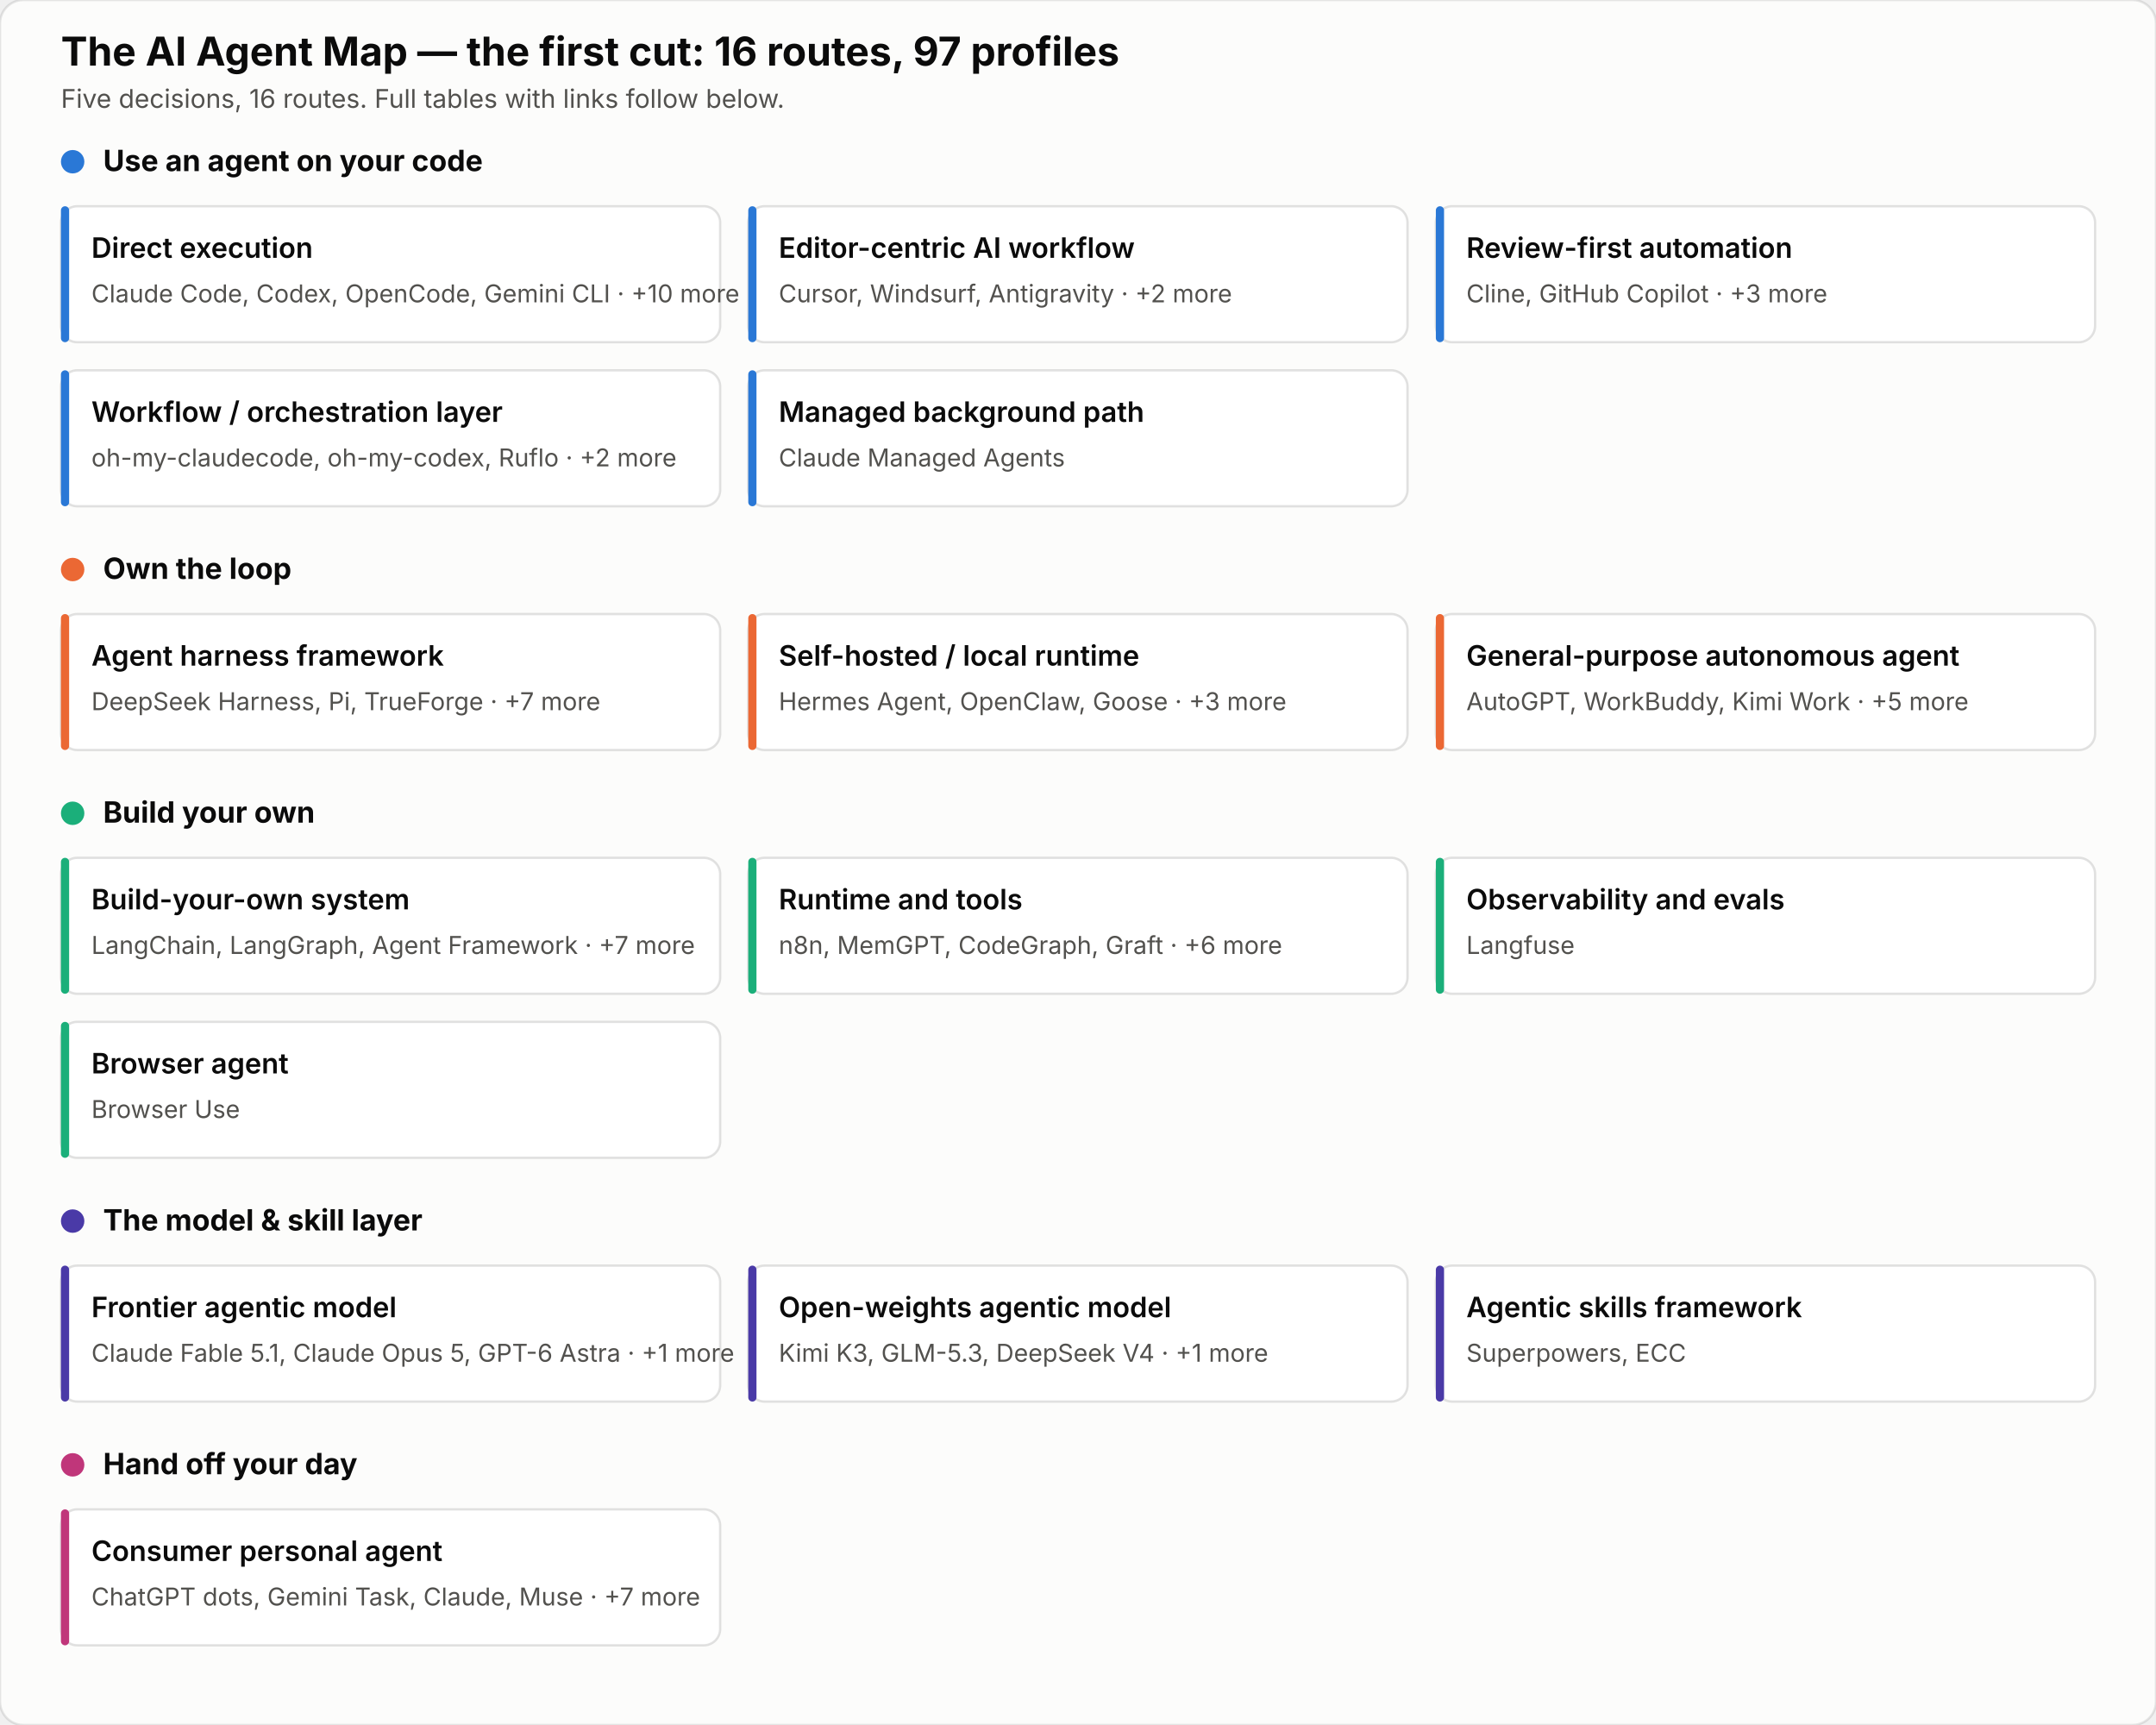
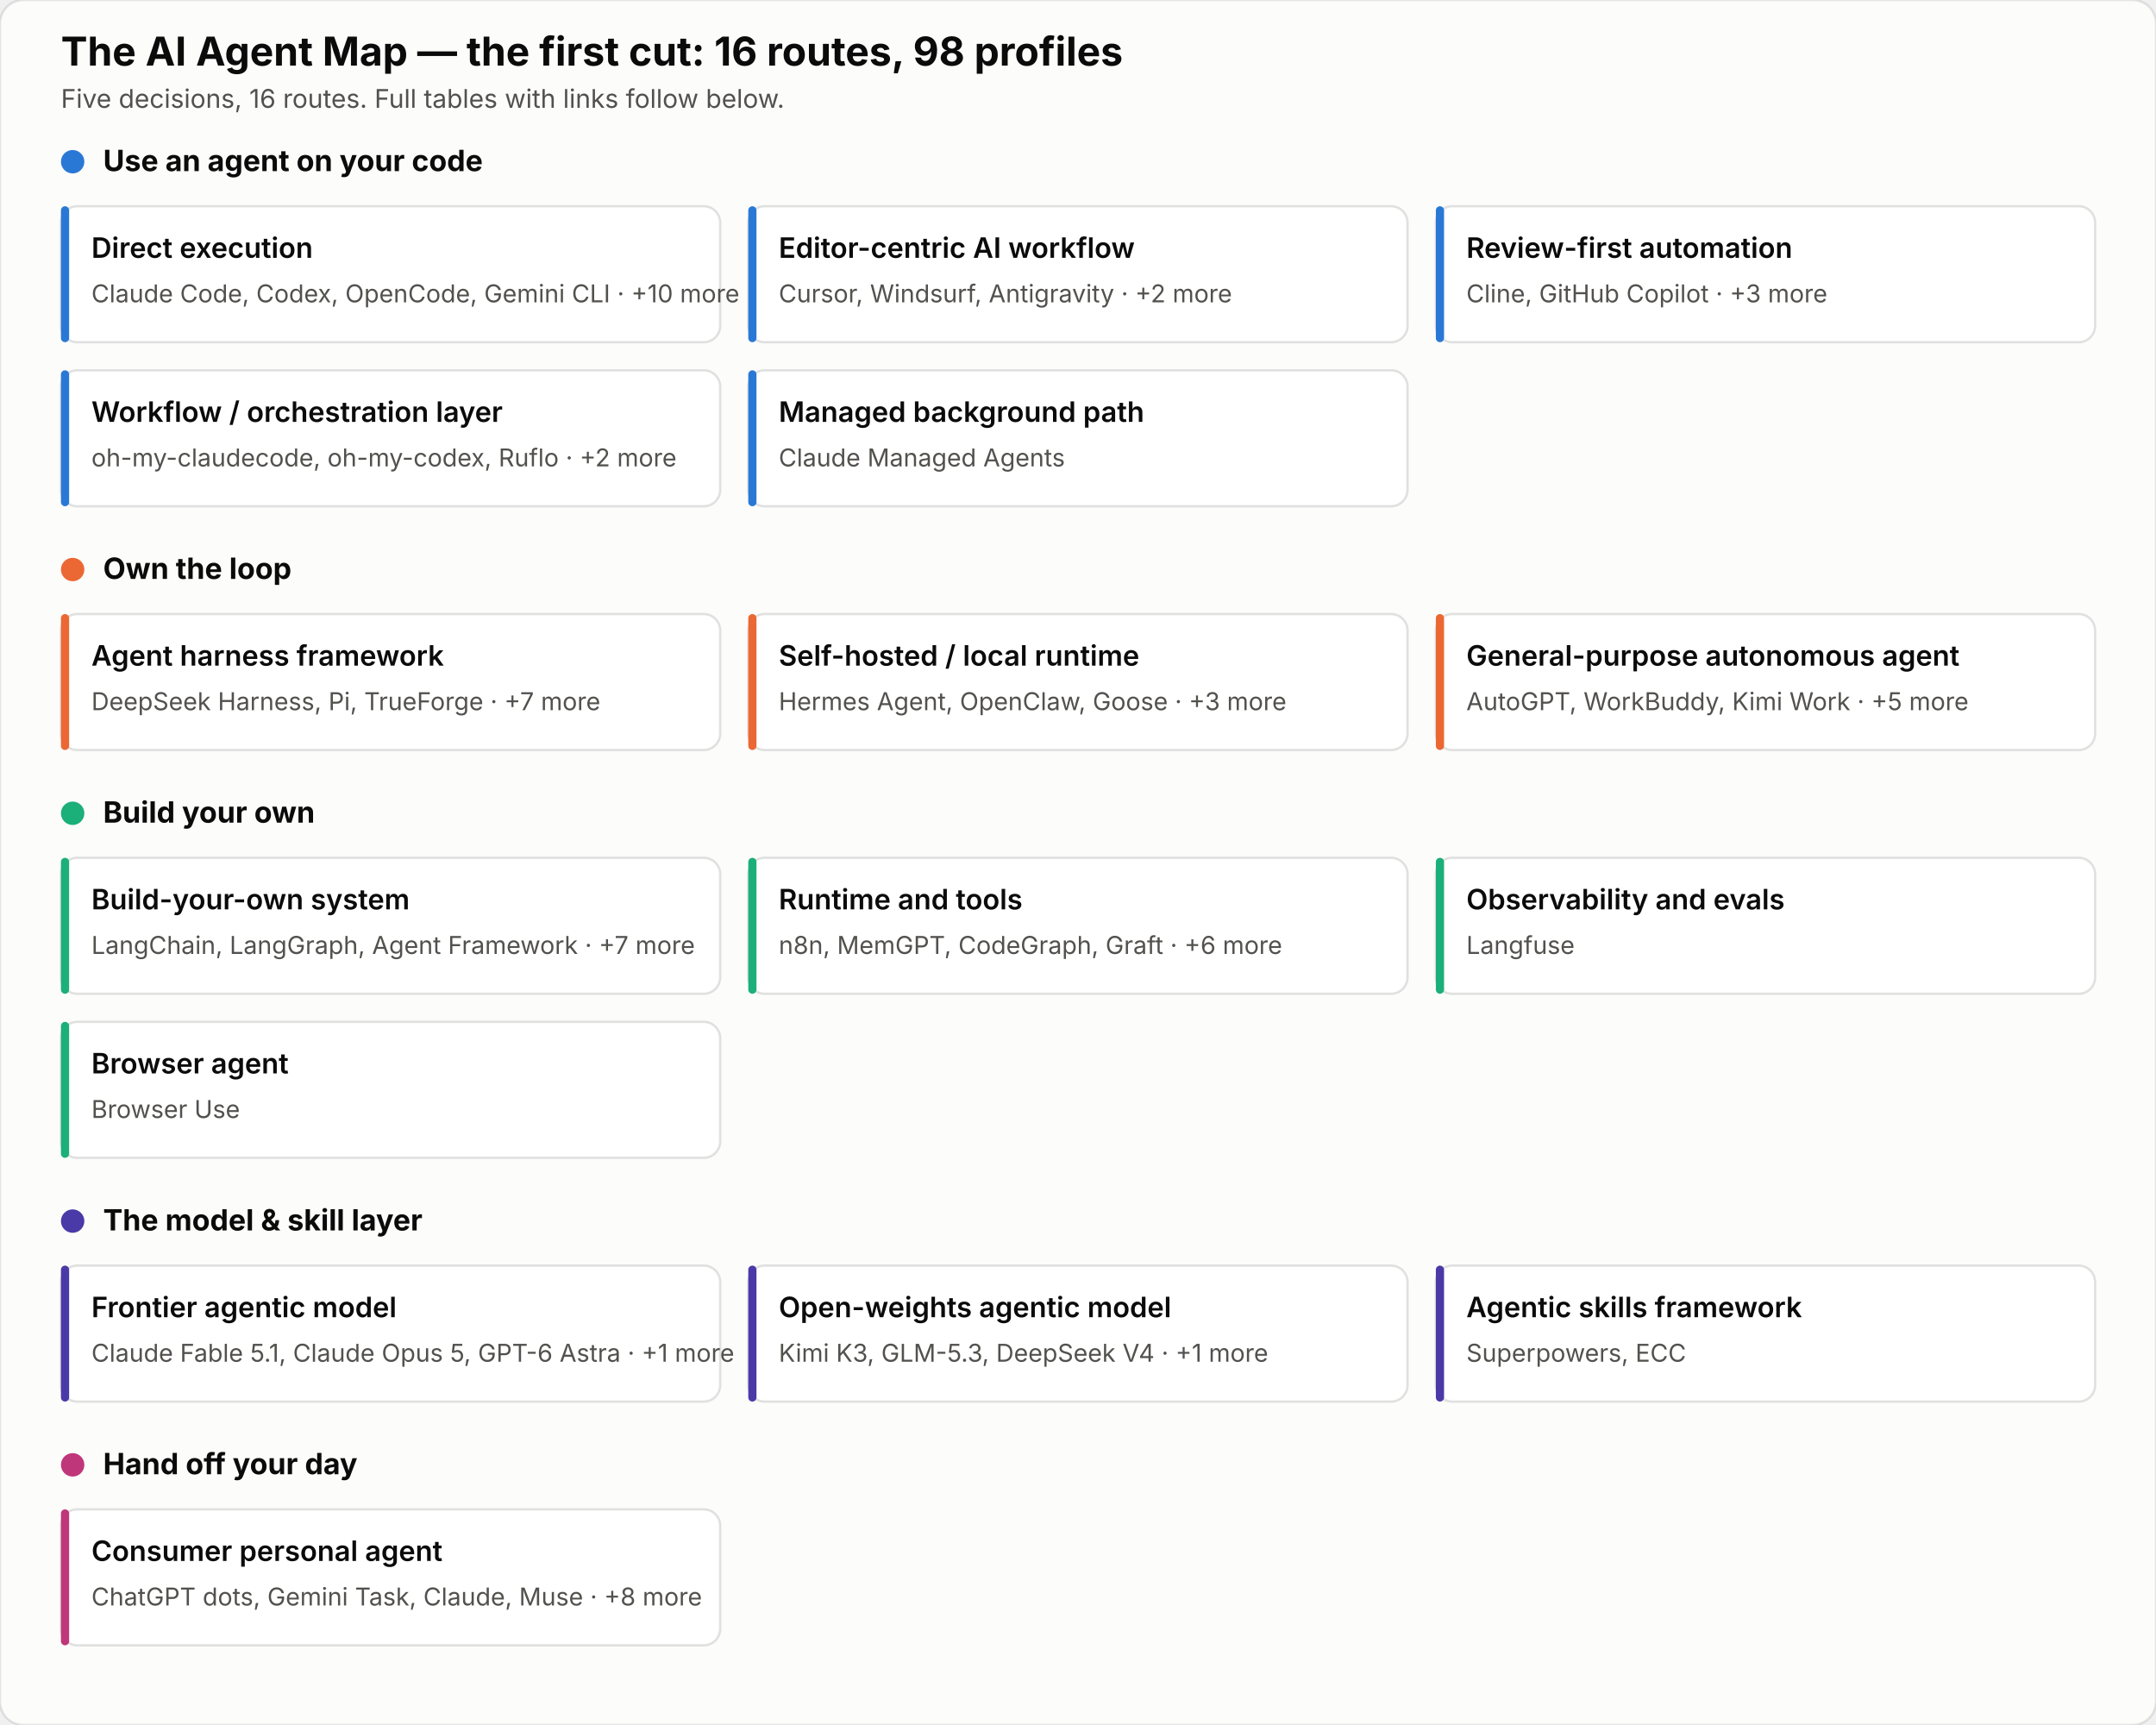
<svg xmlns="http://www.w3.org/2000/svg" width="920" height="736" viewBox="0 0 920 736" font-family="system-ui, -apple-system, sans-serif">
  <rect width="920" height="736" rx="10" fill="#fcfcfb" stroke="rgba(11,11,11,0.10)" />
-   <text x="26" y="28" font-size="17" font-weight="700" fill="#0b0b0b">The AI Agent Map — the first cut: 16 routes, 97 profiles</text>
+   <text x="26" y="28" font-size="17" font-weight="700" fill="#0b0b0b">The AI Agent Map — the first cut: 16 routes, 98 profiles</text>
  <text x="26" y="46" font-size="11" fill="#52514e">Five decisions, 16 routes. Full tables with links follow below.</text>
  <circle cx="31" cy="69" r="5" fill="#2a78d6" />
  <text x="44" y="73" font-size="12.5" font-weight="700" fill="#0b0b0b">Use an agent on your code</text>
  <rect x="26.0" y="88.0" width="281.3" height="58" rx="7" fill="#ffffff" stroke="rgba(11,11,11,0.12)" />
  <rect x="26.0" y="88.0" width="3.5" height="58" rx="1.75" fill="#2a78d6" />
  <text x="39.0" y="110.0" font-size="12" font-weight="600" fill="#0b0b0b">Direct execution</text>
  <text x="39.0" y="129.0" font-size="10.5" fill="#52514e">Claude Code, Codex, OpenCode, Gemini CLI · +10 more</text>
  <rect x="319.3" y="88.0" width="281.3" height="58" rx="7" fill="#ffffff" stroke="rgba(11,11,11,0.12)" />
  <rect x="319.3" y="88.0" width="3.5" height="58" rx="1.75" fill="#2a78d6" />
  <text x="332.3" y="110.0" font-size="12" font-weight="600" fill="#0b0b0b">Editor-centric AI workflow</text>
  <text x="332.3" y="129.0" font-size="10.5" fill="#52514e">Cursor, Windsurf, Antigravity · +2 more</text>
  <rect x="612.7" y="88.0" width="281.3" height="58" rx="7" fill="#ffffff" stroke="rgba(11,11,11,0.12)" />
  <rect x="612.7" y="88.0" width="3.5" height="58" rx="1.75" fill="#2a78d6" />
  <text x="625.7" y="110.0" font-size="12" font-weight="600" fill="#0b0b0b">Review-first automation</text>
  <text x="625.7" y="129.0" font-size="10.5" fill="#52514e">Cline, GitHub Copilot · +3 more</text>
  <rect x="26.0" y="158.0" width="281.3" height="58" rx="7" fill="#ffffff" stroke="rgba(11,11,11,0.12)" />
  <rect x="26.0" y="158.0" width="3.5" height="58" rx="1.75" fill="#2a78d6" />
  <text x="39.0" y="180.0" font-size="12" font-weight="600" fill="#0b0b0b">Workflow / orchestration layer</text>
  <text x="39.0" y="199.0" font-size="10.5" fill="#52514e">oh-my-claudecode, oh-my-codex, Ruflo · +2 more</text>
  <rect x="319.3" y="158.0" width="281.3" height="58" rx="7" fill="#ffffff" stroke="rgba(11,11,11,0.12)" />
  <rect x="319.3" y="158.0" width="3.5" height="58" rx="1.75" fill="#2a78d6" />
  <text x="332.3" y="180.0" font-size="12" font-weight="600" fill="#0b0b0b">Managed background path</text>
  <text x="332.3" y="199.0" font-size="10.5" fill="#52514e">Claude Managed Agents</text>
  <circle cx="31" cy="243" r="5" fill="#eb6834" />
  <text x="44" y="247" font-size="12.5" font-weight="700" fill="#0b0b0b">Own the loop</text>
  <rect x="26.0" y="262.0" width="281.3" height="58" rx="7" fill="#ffffff" stroke="rgba(11,11,11,0.12)" />
  <rect x="26.0" y="262.0" width="3.5" height="58" rx="1.75" fill="#eb6834" />
  <text x="39.0" y="284.0" font-size="12" font-weight="600" fill="#0b0b0b">Agent harness framework</text>
  <text x="39.0" y="303.0" font-size="10.5" fill="#52514e">DeepSeek Harness, Pi, TrueForge · +7 more</text>
  <rect x="319.3" y="262.0" width="281.3" height="58" rx="7" fill="#ffffff" stroke="rgba(11,11,11,0.12)" />
  <rect x="319.3" y="262.0" width="3.5" height="58" rx="1.75" fill="#eb6834" />
  <text x="332.3" y="284.0" font-size="12" font-weight="600" fill="#0b0b0b">Self-hosted / local runtime</text>
  <text x="332.3" y="303.0" font-size="10.5" fill="#52514e">Hermes Agent, OpenClaw, Goose · +3 more</text>
  <rect x="612.7" y="262.0" width="281.3" height="58" rx="7" fill="#ffffff" stroke="rgba(11,11,11,0.12)" />
  <rect x="612.7" y="262.0" width="3.5" height="58" rx="1.75" fill="#eb6834" />
  <text x="625.7" y="284.0" font-size="12" font-weight="600" fill="#0b0b0b">General-purpose autonomous agent</text>
  <text x="625.7" y="303.0" font-size="10.5" fill="#52514e">AutoGPT, WorkBuddy, Kimi Work · +5 more</text>
  <circle cx="31" cy="347" r="5" fill="#1baf7a" />
  <text x="44" y="351" font-size="12.5" font-weight="700" fill="#0b0b0b">Build your own</text>
  <rect x="26.0" y="366.0" width="281.3" height="58" rx="7" fill="#ffffff" stroke="rgba(11,11,11,0.12)" />
  <rect x="26.0" y="366.0" width="3.5" height="58" rx="1.75" fill="#1baf7a" />
  <text x="39.0" y="388.0" font-size="12" font-weight="600" fill="#0b0b0b">Build-your-own system</text>
  <text x="39.0" y="407.0" font-size="10.5" fill="#52514e">LangChain, LangGraph, Agent Framework · +7 more</text>
  <rect x="319.3" y="366.0" width="281.3" height="58" rx="7" fill="#ffffff" stroke="rgba(11,11,11,0.12)" />
  <rect x="319.3" y="366.0" width="3.5" height="58" rx="1.75" fill="#1baf7a" />
  <text x="332.3" y="388.0" font-size="12" font-weight="600" fill="#0b0b0b">Runtime and tools</text>
  <text x="332.3" y="407.0" font-size="10.5" fill="#52514e">n8n, MemGPT, CodeGraph, Graft · +6 more</text>
  <rect x="612.7" y="366.0" width="281.3" height="58" rx="7" fill="#ffffff" stroke="rgba(11,11,11,0.12)" />
  <rect x="612.7" y="366.0" width="3.5" height="58" rx="1.75" fill="#1baf7a" />
  <text x="625.7" y="388.0" font-size="12" font-weight="600" fill="#0b0b0b">Observability and evals</text>
  <text x="625.7" y="407.0" font-size="10.5" fill="#52514e">Langfuse</text>
  <rect x="26.0" y="436.0" width="281.3" height="58" rx="7" fill="#ffffff" stroke="rgba(11,11,11,0.12)" />
  <rect x="26.0" y="436.0" width="3.5" height="58" rx="1.75" fill="#1baf7a" />
  <text x="39.0" y="458.0" font-size="12" font-weight="600" fill="#0b0b0b">Browser agent</text>
  <text x="39.0" y="477.0" font-size="10.5" fill="#52514e">Browser Use</text>
  <circle cx="31" cy="521" r="5" fill="#4a3aa7" />
  <text x="44" y="525" font-size="12.5" font-weight="700" fill="#0b0b0b">The model &amp; skill layer</text>
  <rect x="26.0" y="540.0" width="281.3" height="58" rx="7" fill="#ffffff" stroke="rgba(11,11,11,0.12)" />
  <rect x="26.0" y="540.0" width="3.5" height="58" rx="1.75" fill="#4a3aa7" />
  <text x="39.0" y="562.0" font-size="12" font-weight="600" fill="#0b0b0b">Frontier agentic model</text>
  <text x="39.0" y="581.0" font-size="10.5" fill="#52514e">Claude Fable 5.1, Claude Opus 5, GPT-6 Astra · +1 more</text>
  <rect x="319.3" y="540.0" width="281.3" height="58" rx="7" fill="#ffffff" stroke="rgba(11,11,11,0.12)" />
  <rect x="319.3" y="540.0" width="3.5" height="58" rx="1.75" fill="#4a3aa7" />
  <text x="332.3" y="562.0" font-size="12" font-weight="600" fill="#0b0b0b">Open-weights agentic model</text>
  <text x="332.3" y="581.0" font-size="10.5" fill="#52514e">Kimi K3, GLM-5.3, DeepSeek V4 · +1 more</text>
  <rect x="612.7" y="540.0" width="281.3" height="58" rx="7" fill="#ffffff" stroke="rgba(11,11,11,0.12)" />
  <rect x="612.7" y="540.0" width="3.5" height="58" rx="1.75" fill="#4a3aa7" />
  <text x="625.7" y="562.0" font-size="12" font-weight="600" fill="#0b0b0b">Agentic skills framework</text>
  <text x="625.7" y="581.0" font-size="10.5" fill="#52514e">Superpowers, ECC</text>
  <circle cx="31" cy="625" r="5" fill="#c0367a" />
  <text x="44" y="629" font-size="12.5" font-weight="700" fill="#0b0b0b">Hand off your day</text>
  <rect x="26.0" y="644.0" width="281.3" height="58" rx="7" fill="#ffffff" stroke="rgba(11,11,11,0.12)" />
  <rect x="26.0" y="644.0" width="3.5" height="58" rx="1.75" fill="#c0367a" />
  <text x="39.0" y="666.0" font-size="12" font-weight="600" fill="#0b0b0b">Consumer personal agent</text>
-   <text x="39.0" y="685.0" font-size="10.5" fill="#52514e">ChatGPT dots, Gemini Task, Claude, Muse · +7 more</text>
+   <text x="39.0" y="685.0" font-size="10.5" fill="#52514e">ChatGPT dots, Gemini Task, Claude, Muse · +8 more</text>
</svg>
